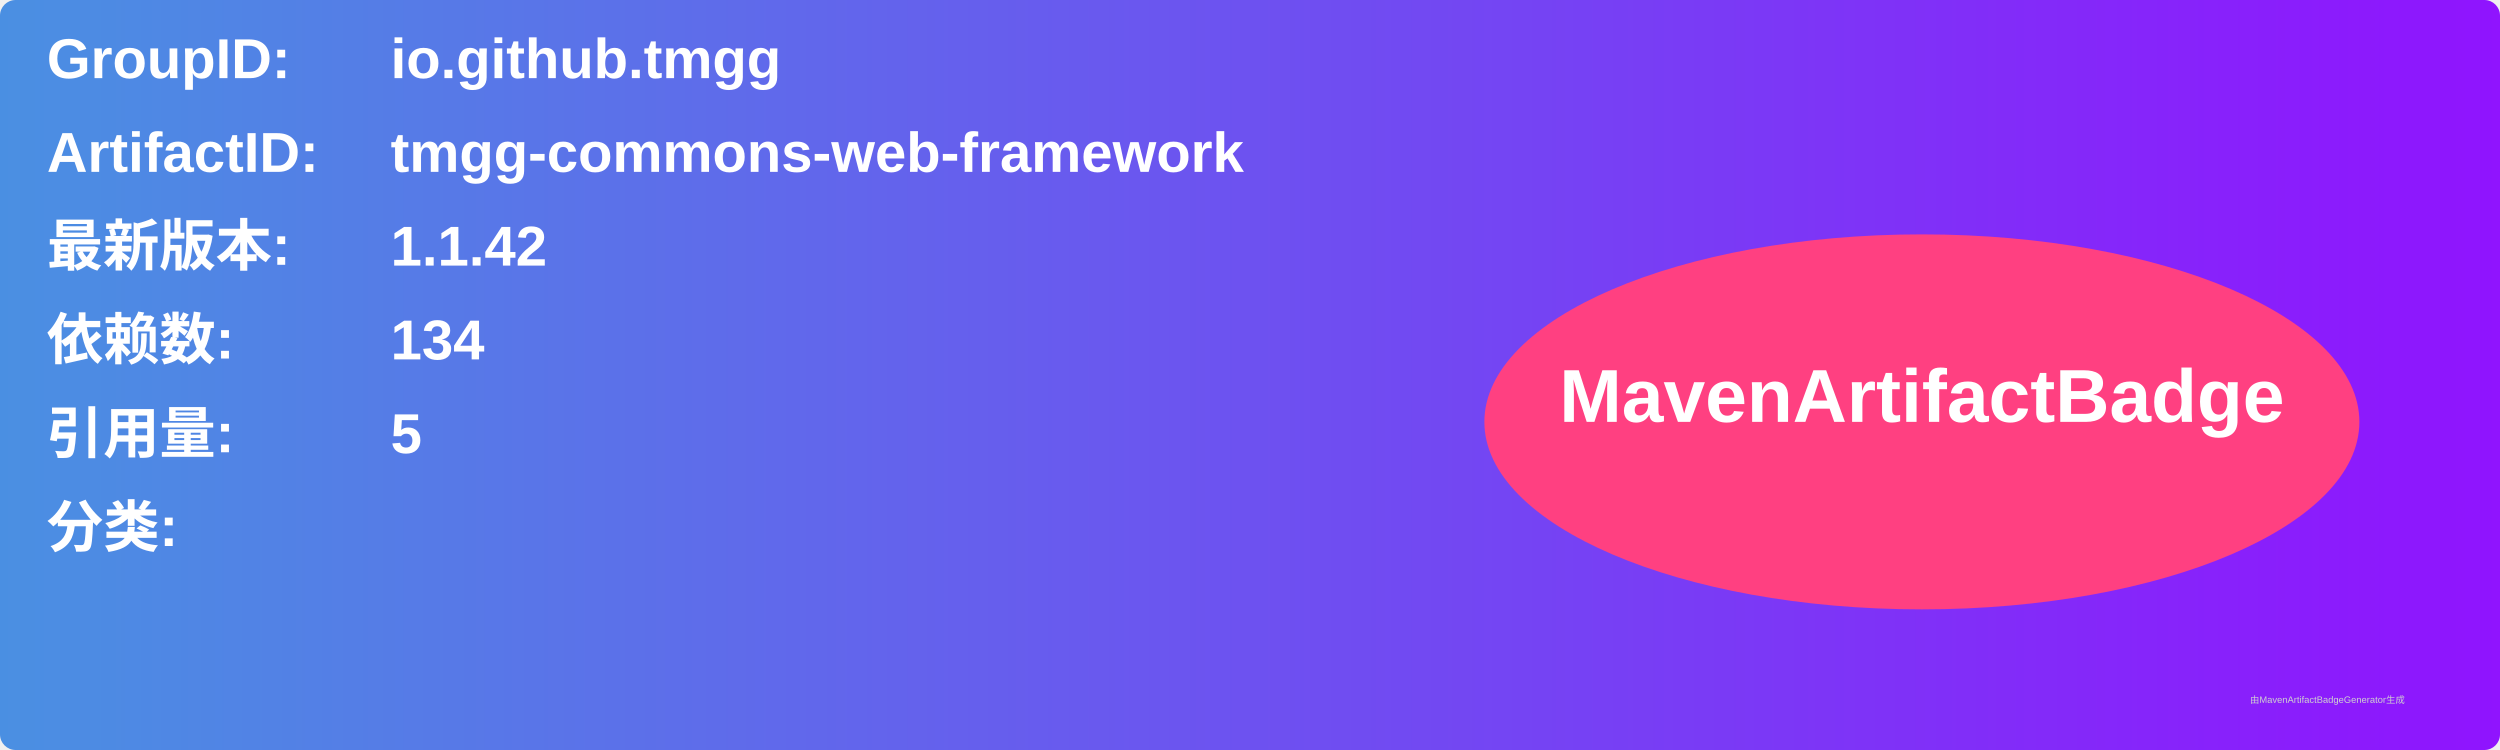
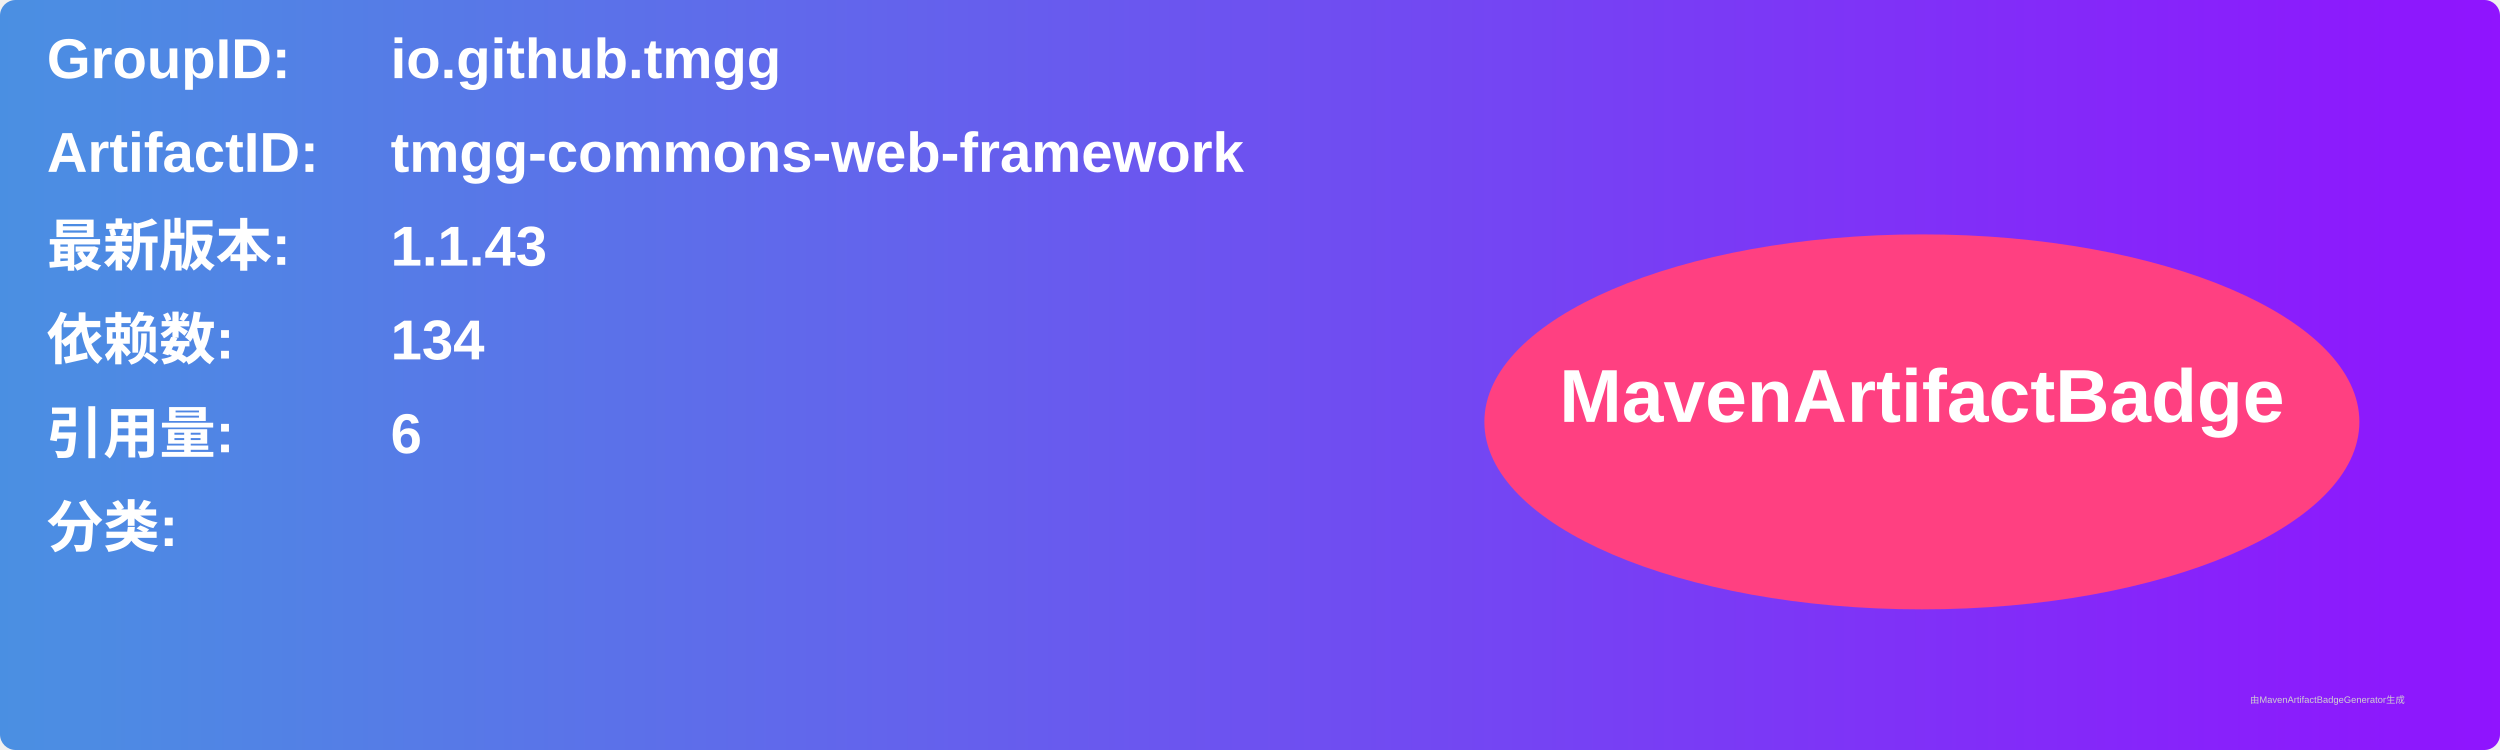
<svg xmlns="http://www.w3.org/2000/svg" width="800" height="240" viewBox="0 0 800 240">
  <linearGradient id="grad" x1="0%" y1="0%" x2="100%" y2="0%">
    <stop offset="0%" stop-color="#4a90e2" />
    <stop offset="100%" stop-color="#9013fe" />
  </linearGradient>
  <rect width="100%" height="100%" rx="5" ry="5" fill="url(#grad)" />
  <g transform="translate(15, 15)">
    <text x="0" y="10" font-family="Arial" font-size="18" fill="white" font-weight="bold" width="260">GroupID:</text>
    <text x="110" y="10" font-family="Arial" font-size="18" fill="white" font-weight="bold" width="460">io.github.tmgg</text>
    <text x="0" y="40" font-family="Arial" font-size="18" fill="white" font-weight="bold" width="260">ArtifactID:</text>
    <text x="110" y="40" font-family="Arial" font-size="18" fill="white" font-weight="bold" width="460">tmgg-commons-web-framework</text>
    <text x="0" y="70" font-family="Arial" font-size="18" fill="white" font-weight="bold">最新版本:</text>
    <text x="110" y="70" font-family="Arial" font-size="18" fill="white" font-weight="bold">
-       <tspan font-weight="bold">1.1.42</tspan>
+       <tspan font-weight="bold">1.1.43</tspan>
    </text>
    <text x="0" y="100" font-family="Arial" font-size="18" fill="white" font-weight="bold">依赖数: </text>
    <text x="110" y="100" font-family="Arial" font-size="18" fill="white">
      <tspan font-weight="bold">134</tspan>
    </text>
    <text x="0" y="130" font-family="Arial" font-size="18" fill="white" font-weight="bold">引用量: </text>
    <text x="110" y="130" font-family="Arial" font-size="18" fill="white">
-       <tspan font-weight="bold">5</tspan>
+       <tspan font-weight="bold">6</tspan>
    </text>
    <text x="0" y="160" font-family="Arial" font-size="18" fill="white" font-weight="bold">分类:</text>
    <text x="10" y="190" font-family="Arial" font-size="10" fill="white">
      <tspan font-weight="bold" />
    </text>
    <ellipse cx="600" cy="120" rx="140" ry="60" fill="#ff4081" />
    <text x="600" y="120" text-anchor="middle" font-family="Arial" font-size="24" fill="white" font-weight="bold">MavenArtifactBadge</text>
  </g>
  <text x="720" y="225" font-family="Arial" font-size="3" fill="#d0d0d0">由MavenArtifactBadgeGenerator生成</text>
</svg>
